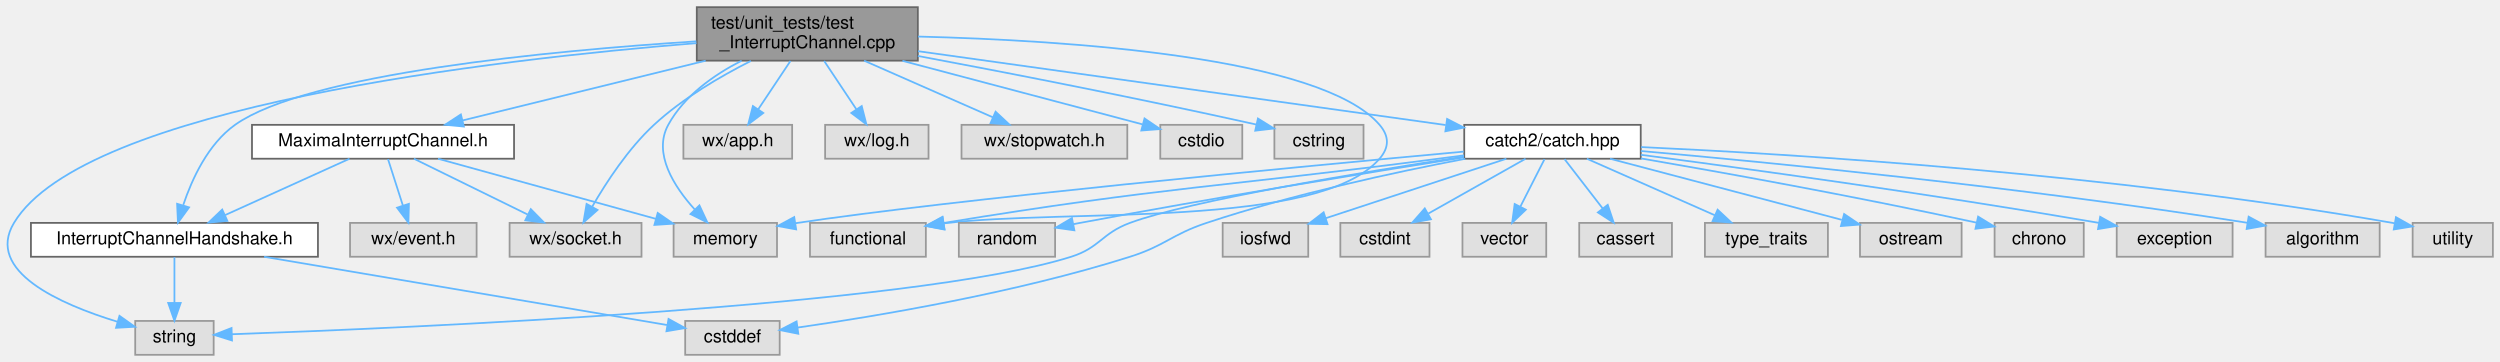
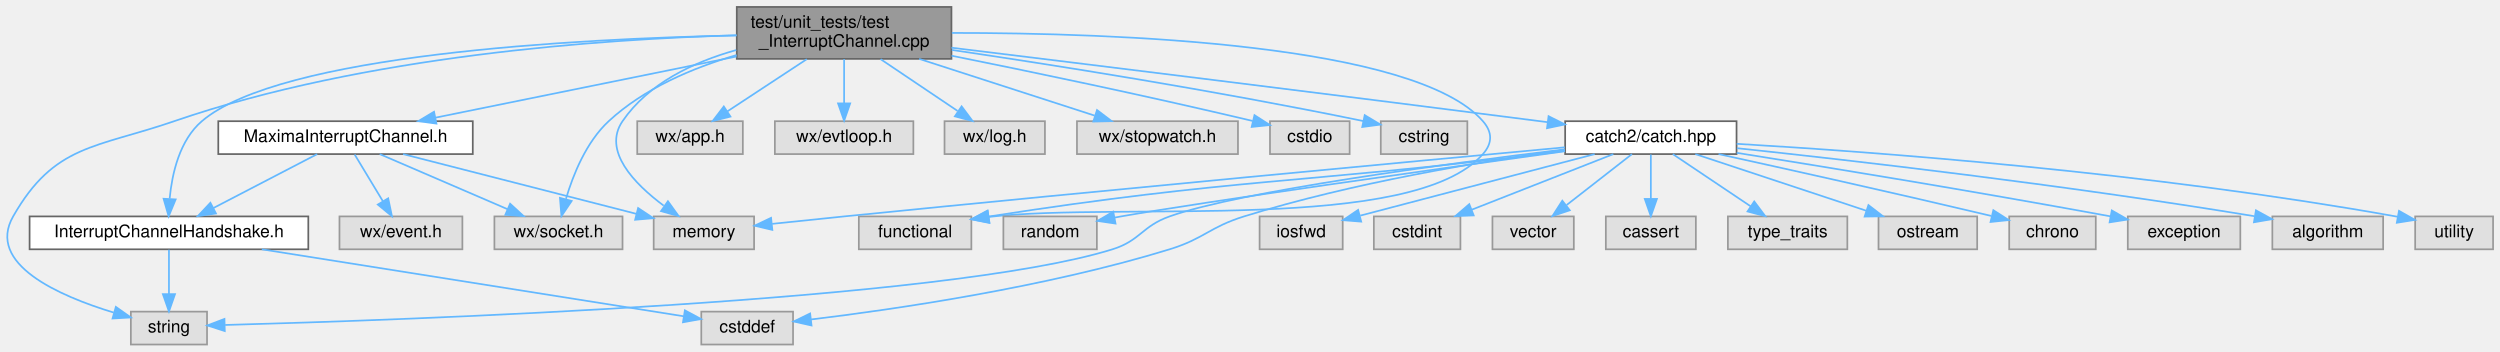
- <svg xmlns="http://www.w3.org/2000/svg" xmlns:xlink="http://www.w3.org/1999/xlink" width="1402pt" height="203pt" viewBox="0.00 0.00 1402.35 203.00">
+ <svg xmlns="http://www.w3.org/2000/svg" xmlns:xlink="http://www.w3.org/1999/xlink" width="1444pt" height="203pt" viewBox="0.00 0.00 1444.09 203.00">
  <g id="graph0" class="graph" transform="scale(1 1) rotate(0) translate(4 199)">
    <g id="node1" class="node">
      <g id="a_node1">
        <a xlink:title="Tests the channel wxMaxima interrupts Maxima through (GH #2289): the handshake that decides whether a...">
-           <polygon fill="#999999" stroke="#666666" points="510.85,-195 386.85,-195 386.85,-165 510.85,-165 510.85,-195" />
-           <text text-anchor="start" x="394.85" y="-183" font-family="Helvetica,sans-Serif" font-size="10.00">test/unit_tests/test</text>
-           <text text-anchor="middle" x="448.85" y="-172" font-family="Helvetica,sans-Serif" font-size="10.00">_InterruptChannel.cpp</text>
+           <polygon fill="#999999" stroke="#666666" points="545.59,-195 421.59,-195 421.59,-165 545.59,-165 545.59,-195" />
+           <text text-anchor="start" x="429.59" y="-183" font-family="Helvetica,sans-Serif" font-size="10.00">test/unit_tests/test</text>
+           <text text-anchor="middle" x="483.59" y="-172" font-family="Helvetica,sans-Serif" font-size="10.00">_InterruptChannel.cpp</text>
        </a>
      </g>
    </g>
    <g id="node2" class="node">
      <g id="a_node2">
        <a xlink:href="InterruptChannelHandshake_8h.html" target="_top" xlink:title="Declares InterruptChannelHandshake, which decides whether a connection may interrupt Maxima.">
-           <polygon fill="white" stroke="#666666" points="174.35,-74 13.35,-74 13.35,-55 174.35,-55 174.35,-74" />
-           <text text-anchor="middle" x="93.85" y="-62" font-family="Helvetica,sans-Serif" font-size="10.00">InterruptChannelHandshake.h</text>
+           <polygon fill="white" stroke="#666666" points="174.09,-74 13.09,-74 13.09,-55 174.09,-55 174.09,-74" />
+           <text text-anchor="middle" x="93.59" y="-62" font-family="Helvetica,sans-Serif" font-size="10.00">InterruptChannelHandshake.h</text>
        </a>
      </g>
    </g>
    <g id="edge1" class="edge">
-       <path fill="none" stroke="#63b8ff" d="M386.6,-175.84C305.26,-170.61 168.39,-157.75 127.85,-129 112.73,-118.28 103.72,-98.69 98.81,-84.09" />
-       <polygon fill="#63b8ff" stroke="#63b8ff" points="102.05,-82.7 95.83,-74.13 95.35,-84.71 102.05,-82.7" />
+       <path fill="none" stroke="#63b8ff" d="M421.32,-178.54C327.95,-176.58 157.8,-167.63 112.59,-129 99.74,-118.03 95.38,-98.77 94,-84.33" />
+       <polygon fill="#63b8ff" stroke="#63b8ff" points="97.47,-83.82 93.42,-74.03 90.49,-84.21 97.47,-83.82" />
    </g>
    <g id="node4" class="node">
      <g id="a_node4">
        <a xlink:title=" ">
-           <polygon fill="#e0e0e0" stroke="#999999" points="115.85,-19 71.85,-19 71.85,0 115.85,0 115.85,-19" />
-           <text text-anchor="middle" x="93.85" y="-7" font-family="Helvetica,sans-Serif" font-size="10.00">string</text>
-         </a>
-       </g>
-     </g>
-     <g id="edge17" class="edge">
-       <path fill="none" stroke="#63b8ff" d="M386.69,-174.83C273.82,-165.7 43.17,-139.28 3.85,-74 -12.45,-46.95 29.73,-28.38 61.72,-18.6" />
-       <polygon fill="#63b8ff" stroke="#63b8ff" points="63.02,-21.87 71.66,-15.73 61.08,-15.14 63.02,-21.87" />
+           <polygon fill="#e0e0e0" stroke="#999999" points="115.59,-19 71.59,-19 71.59,0 115.59,0 115.59,-19" />
+           <text text-anchor="middle" x="93.59" y="-7" font-family="Helvetica,sans-Serif" font-size="10.00">string</text>
+         </a>
+       </g>
+     </g>
+     <g id="edge18" class="edge">
+       <path fill="none" stroke="#63b8ff" d="M421.52,-178.62C343.59,-176.44 206.77,-166.9 96.59,-129 51.18,-113.38 27.38,-115.71 3.59,-74 -12.06,-46.57 29.92,-28.11 61.7,-18.45" />
+       <polygon fill="#63b8ff" stroke="#63b8ff" points="62.92,-21.75 71.57,-15.63 61,-15.02 62.92,-21.75" />
    </g>
    <g id="node5" class="node">
      <g id="a_node5">
        <a xlink:href="MaximaInterruptChannel_8h.html" target="_top" xlink:title="Declares MaximaInterruptChannel, the connection wxMaxima interrupts Maxima through.">
-           <polygon fill="white" stroke="#666666" points="284.35,-129 137.35,-129 137.35,-110 284.35,-110 284.35,-129" />
-           <text text-anchor="middle" x="210.85" y="-117" font-family="Helvetica,sans-Serif" font-size="10.00">MaximaInterruptChannel.h</text>
+           <polygon fill="white" stroke="#666666" points="269.09,-129 122.09,-129 122.09,-110 269.09,-110 269.09,-129" />
+           <text text-anchor="middle" x="195.59" y="-117" font-family="Helvetica,sans-Serif" font-size="10.00">MaximaInterruptChannel.h</text>
        </a>
      </g>
    </g>
    <g id="edge4" class="edge">
-       <path fill="none" stroke="#63b8ff" d="M391.84,-164.99C350.06,-154.72 294.12,-140.97 255.55,-131.49" />
-       <polygon fill="#63b8ff" stroke="#63b8ff" points="256.19,-128.04 245.65,-129.05 254.52,-134.84 256.19,-128.04" />
+       <path fill="none" stroke="#63b8ff" d="M421.45,-166.38C369.58,-155.84 296.48,-141 247.64,-131.07" />
+       <polygon fill="#63b8ff" stroke="#63b8ff" points="248.1,-127.6 237.61,-129.04 246.71,-134.46 248.1,-127.6" />
    </g>
    <g id="node7" class="node">
      <g id="a_node7">
        <a xlink:title=" ">
-           <polygon fill="#e0e0e0" stroke="#999999" points="355.85,-74 281.85,-74 281.85,-55 355.85,-55 355.85,-74" />
-           <text text-anchor="middle" x="318.85" y="-62" font-family="Helvetica,sans-Serif" font-size="10.00">wx/socket.h</text>
-         </a>
-       </g>
-     </g>
-     <g id="edge11" class="edge">
-       <path fill="none" stroke="#63b8ff" d="M417.21,-164.84C399.92,-156.11 378.83,-143.77 362.85,-129 348.42,-115.67 336.1,-96.81 328.2,-83.11" />
-       <polygon fill="#63b8ff" stroke="#63b8ff" points="331.17,-81.25 323.26,-74.2 325.04,-84.64 331.17,-81.25" />
+           <polygon fill="#e0e0e0" stroke="#999999" points="355.59,-74 281.59,-74 281.59,-55 355.59,-55 355.59,-74" />
+           <text text-anchor="middle" x="318.59" y="-62" font-family="Helvetica,sans-Serif" font-size="10.00">wx/socket.h</text>
+         </a>
+       </g>
+     </g>
+     <g id="edge12" class="edge">
+       <path fill="none" stroke="#63b8ff" d="M421.49,-167.22C396.1,-159.79 367.97,-147.89 347.59,-129 334.68,-117.04 327.08,-98.22 322.93,-84.17" />
+       <polygon fill="#63b8ff" stroke="#63b8ff" points="326.22,-82.93 320.3,-74.15 319.45,-84.71 326.22,-82.93" />
    </g>
    <g id="node8" class="node">
      <g id="a_node8">
        <a xlink:title=" ">
-           <polygon fill="#e0e0e0" stroke="#999999" points="431.85,-74 373.85,-74 373.85,-55 431.85,-55 431.85,-74" />
-           <text text-anchor="middle" x="402.85" y="-62" font-family="Helvetica,sans-Serif" font-size="10.00">memory</text>
-         </a>
-       </g>
-     </g>
-     <g id="edge16" class="edge">
-       <path fill="none" stroke="#63b8ff" d="M412,-164.98C396.36,-156.97 379.72,-145.23 370.85,-129 362.12,-113.03 374.05,-94.4 385.75,-81.47" />
-       <polygon fill="#63b8ff" stroke="#63b8ff" points="388.33,-83.83 392.81,-74.22 383.32,-78.94 388.33,-83.83" />
+           <polygon fill="#e0e0e0" stroke="#999999" points="431.59,-74 373.59,-74 373.59,-55 431.59,-55 431.59,-74" />
+           <text text-anchor="middle" x="402.59" y="-62" font-family="Helvetica,sans-Serif" font-size="10.00">memory</text>
+         </a>
+       </g>
+     </g>
+     <g id="edge17" class="edge">
+       <path fill="none" stroke="#63b8ff" d="M421.28,-170.1C396.57,-163.17 370.52,-150.87 355.59,-129 343.93,-111.93 362.29,-92.95 379.36,-80.22" />
+       <polygon fill="#63b8ff" stroke="#63b8ff" points="381.82,-82.78 388.01,-74.18 377.81,-77.04 381.82,-82.78" />
    </g>
    <g id="node9" class="node">
      <g id="a_node9">
        <a xlink:title=" ">
-           <polygon fill="#e0e0e0" stroke="#999999" points="440.35,-129 379.35,-129 379.35,-110 440.35,-110 440.35,-129" />
-           <text text-anchor="middle" x="409.85" y="-117" font-family="Helvetica,sans-Serif" font-size="10.00">wx/app.h</text>
+           <polygon fill="#e0e0e0" stroke="#999999" points="425.09,-129 364.09,-129 364.09,-110 425.09,-110 425.09,-129" />
+           <text text-anchor="middle" x="394.59" y="-117" font-family="Helvetica,sans-Serif" font-size="10.00">wx/app.h</text>
        </a>
      </g>
    </g>
    <g id="edge9" class="edge">
-       <path fill="none" stroke="#63b8ff" d="M439.41,-164.84C433.98,-156.69 427.11,-146.4 421.37,-137.78" />
-       <polygon fill="#63b8ff" stroke="#63b8ff" points="424.15,-135.65 415.69,-129.27 418.33,-139.53 424.15,-135.65" />
+       <path fill="none" stroke="#63b8ff" d="M462.04,-164.84C448.11,-155.68 430.06,-143.82 416.13,-134.66" />
+       <polygon fill="#63b8ff" stroke="#63b8ff" points="417.94,-131.66 407.66,-129.09 414.09,-137.51 417.94,-131.66" />
    </g>
    <g id="node10" class="node">
      <g id="a_node10">
        <a xlink:title=" ">
-           <polygon fill="#e0e0e0" stroke="#999999" points="516.85,-129 458.85,-129 458.85,-110 516.85,-110 516.85,-129" />
-           <text text-anchor="middle" x="487.85" y="-117" font-family="Helvetica,sans-Serif" font-size="10.00">wx/log.h</text>
+           <polygon fill="#e0e0e0" stroke="#999999" points="523.59,-129 443.59,-129 443.59,-110 523.59,-110 523.59,-129" />
+           <text text-anchor="middle" x="483.59" y="-117" font-family="Helvetica,sans-Serif" font-size="10.00">wx/evtloop.h</text>
        </a>
      </g>
    </g>
    <g id="edge10" class="edge">
-       <path fill="none" stroke="#63b8ff" d="M458.29,-164.84C463.72,-156.69 470.58,-146.4 476.33,-137.78" />
-       <polygon fill="#63b8ff" stroke="#63b8ff" points="479.37,-139.53 482,-129.27 473.54,-135.65 479.37,-139.53" />
+       <path fill="none" stroke="#63b8ff" d="M483.59,-164.84C483.59,-157.21 483.59,-147.7 483.59,-139.45" />
+       <polygon fill="#63b8ff" stroke="#63b8ff" points="487.09,-139.27 483.59,-129.27 480.09,-139.27 487.09,-139.27" />
    </g>
    <g id="node11" class="node">
      <g id="a_node11">
        <a xlink:title=" ">
-           <polygon fill="#e0e0e0" stroke="#999999" points="628.35,-129 535.35,-129 535.35,-110 628.35,-110 628.35,-129" />
-           <text text-anchor="middle" x="581.85" y="-117" font-family="Helvetica,sans-Serif" font-size="10.00">wx/stopwatch.h</text>
-         </a>
-       </g>
-     </g>
-     <g id="edge12" class="edge">
-       <path fill="none" stroke="#63b8ff" d="M480.7,-164.99C502.7,-155.31 531.7,-142.56 553.01,-133.18" />
-       <polygon fill="#63b8ff" stroke="#63b8ff" points="554.46,-136.37 562.21,-129.14 551.64,-129.96 554.46,-136.37" />
+           <polygon fill="#e0e0e0" stroke="#999999" points="599.59,-129 541.59,-129 541.59,-110 599.59,-110 599.59,-129" />
+           <text text-anchor="middle" x="570.59" y="-117" font-family="Helvetica,sans-Serif" font-size="10.00">wx/log.h</text>
+         </a>
+       </g>
+     </g>
+     <g id="edge11" class="edge">
+       <path fill="none" stroke="#63b8ff" d="M504.65,-164.84C518.13,-155.77 535.57,-144.04 549.13,-134.92" />
+       <polygon fill="#63b8ff" stroke="#63b8ff" points="551.46,-137.58 557.8,-129.09 547.55,-131.77 551.46,-137.58" />
    </g>
    <g id="node12" class="node">
      <g id="a_node12">
        <a xlink:title=" ">
-           <polygon fill="#e0e0e0" stroke="#999999" points="692.85,-129 646.85,-129 646.85,-110 692.85,-110 692.85,-129" />
-           <text text-anchor="middle" x="669.85" y="-117" font-family="Helvetica,sans-Serif" font-size="10.00">cstdio</text>
+           <polygon fill="#e0e0e0" stroke="#999999" points="711.09,-129 618.09,-129 618.09,-110 711.09,-110 711.09,-129" />
+           <text text-anchor="middle" x="664.59" y="-117" font-family="Helvetica,sans-Serif" font-size="10.00">wx/stopwatch.h</text>
        </a>
      </g>
    </g>
    <g id="edge13" class="edge">
-       <path fill="none" stroke="#63b8ff" d="M502.21,-164.9C537.78,-155.5 585.83,-142.78 636.87,-129.26" />
-       <polygon fill="#63b8ff" stroke="#63b8ff" points="638.01,-132.58 646.78,-126.63 636.21,-125.81 638.01,-132.58" />
+       <path fill="none" stroke="#63b8ff" d="M526.94,-164.99C557.91,-154.98 599.09,-141.67 628.32,-132.22" />
+       <polygon fill="#63b8ff" stroke="#63b8ff" points="629.68,-135.46 638.12,-129.05 627.53,-128.8 629.68,-135.46" />
    </g>
    <g id="node13" class="node">
      <g id="a_node13">
        <a xlink:title=" ">
-           <polygon fill="#e0e0e0" stroke="#999999" points="760.85,-129 710.85,-129 710.85,-110 760.85,-110 760.85,-129" />
-           <text text-anchor="middle" x="735.85" y="-117" font-family="Helvetica,sans-Serif" font-size="10.00">cstring</text>
+           <polygon fill="#e0e0e0" stroke="#999999" points="775.59,-129 729.59,-129 729.59,-110 775.59,-110 775.59,-129" />
+           <text text-anchor="middle" x="752.59" y="-117" font-family="Helvetica,sans-Serif" font-size="10.00">cstdio</text>
        </a>
      </g>
    </g>
    <g id="edge14" class="edge">
-       <path fill="none" stroke="#63b8ff" d="M510.89,-167.63C559.92,-158.45 630.29,-144.81 700.7,-129.17" />
-       <polygon fill="#63b8ff" stroke="#63b8ff" points="701.63,-132.55 710.63,-126.95 700.11,-125.72 701.63,-132.55" />
+       <path fill="none" stroke="#63b8ff" d="M545.66,-166.82C591.24,-157.66 654.89,-144.44 719.58,-129.14" />
+       <polygon fill="#63b8ff" stroke="#63b8ff" points="720.63,-132.49 729.55,-126.77 719.01,-125.68 720.63,-132.49" />
    </g>
    <g id="node14" class="node">
      <g id="a_node14">
        <a xlink:title=" ">
-           <polygon fill="#e0e0e0" stroke="#999999" points="515.35,-74 450.35,-74 450.35,-55 515.35,-55 515.35,-74" />
-           <text text-anchor="middle" x="482.85" y="-62" font-family="Helvetica,sans-Serif" font-size="10.00">functional</text>
+           <polygon fill="#e0e0e0" stroke="#999999" points="843.59,-129 793.59,-129 793.59,-110 843.59,-110 843.59,-129" />
+           <text text-anchor="middle" x="818.59" y="-117" font-family="Helvetica,sans-Serif" font-size="10.00">cstring</text>
        </a>
      </g>
    </g>
    <g id="edge15" class="edge">
-       <path fill="none" stroke="#63b8ff" d="M510.99,-178.52C594.76,-176.41 737.2,-167.13 769.85,-129 775.34,-122.59 775.37,-116.39 769.85,-110 735.63,-70.39 593.89,-82.12 525.33,-73.72" />
-       <polygon fill="#63b8ff" stroke="#63b8ff" points="525.78,-70.25 515.37,-72.26 524.76,-77.18 525.78,-70.25" />
+       <path fill="none" stroke="#63b8ff" d="M545.83,-170.15C604.68,-161.45 695.64,-147.13 783.52,-129.08" />
+       <polygon fill="#63b8ff" stroke="#63b8ff" points="784.3,-132.5 793.39,-127.04 782.88,-125.64 784.3,-132.5" />
    </g>
    <g id="node15" class="node">
      <g id="a_node15">
+         <a xlink:title=" ">
+           <polygon fill="#e0e0e0" stroke="#999999" points="557.09,-74 492.09,-74 492.09,-55 557.09,-55 557.09,-74" />
+           <text text-anchor="middle" x="524.59" y="-62" font-family="Helvetica,sans-Serif" font-size="10.00">functional</text>
+         </a>
+       </g>
+     </g>
+     <g id="edge16" class="edge">
+       <path fill="none" stroke="#63b8ff" d="M545.83,-179.99C640.42,-180.01 813.51,-173.73 852.59,-129 858.14,-122.64 858.17,-116.33 852.59,-110 812.03,-64.02 645.05,-82.57 567.05,-73.7" />
+       <polygon fill="#63b8ff" stroke="#63b8ff" points="567.48,-70.22 557.1,-72.33 566.53,-77.16 567.48,-70.22" />
+     </g>
+     <g id="node16" class="node">
+       <g id="a_node16">
        <a xlink:href="catch_8hpp_source.html" target="_top" xlink:title=" ">
-           <polygon fill="white" stroke="#666666" points="916.35,-129 817.35,-129 817.35,-110 916.35,-110 916.35,-129" />
-           <text text-anchor="middle" x="866.85" y="-117" font-family="Helvetica,sans-Serif" font-size="10.00">catch2/catch.hpp</text>
-         </a>
-       </g>
-     </g>
-     <g id="edge18" class="edge">
-       <path fill="none" stroke="#63b8ff" d="M510.97,-170.31C590.74,-159.14 728.23,-139.9 806.92,-128.89" />
-       <polygon fill="#63b8ff" stroke="#63b8ff" points="807.74,-132.31 817.16,-127.45 806.77,-125.37 807.74,-132.31" />
+           <polygon fill="white" stroke="#666666" points="999.09,-129 900.09,-129 900.09,-110 999.09,-110 999.09,-129" />
+           <text text-anchor="middle" x="949.59" y="-117" font-family="Helvetica,sans-Serif" font-size="10.00">catch2/catch.hpp</text>
+         </a>
+       </g>
+     </g>
+     <g id="edge19" class="edge">
+       <path fill="none" stroke="#63b8ff" d="M545.59,-171.45C624.56,-161.8 765.26,-144.47 885.59,-129 887.04,-128.81 888.52,-128.62 890.01,-128.43" />
+       <polygon fill="#63b8ff" stroke="#63b8ff" points="890.51,-131.89 899.98,-127.13 889.61,-124.95 890.51,-131.89" />
    </g>
    <g id="node3" class="node">
      <g id="a_node3">
        <a xlink:title=" ">
-           <polygon fill="#e0e0e0" stroke="#999999" points="433.35,-19 380.35,-19 380.35,0 433.35,0 433.35,-19" />
-           <text text-anchor="middle" x="406.85" y="-7" font-family="Helvetica,sans-Serif" font-size="10.00">cstddef</text>
+           <polygon fill="#e0e0e0" stroke="#999999" points="454.09,-19 401.09,-19 401.09,0 454.09,0 454.09,-19" />
+           <text text-anchor="middle" x="427.59" y="-7" font-family="Helvetica,sans-Serif" font-size="10.00">cstddef</text>
        </a>
      </g>
    </g>
    <g id="edge2" class="edge">
-       <path fill="none" stroke="#63b8ff" d="M144.14,-54.98C207.29,-44.29 314.13,-26.2 370.12,-16.72" />
-       <polygon fill="#63b8ff" stroke="#63b8ff" points="371.01,-20.12 380.29,-15 369.84,-13.22 371.01,-20.12" />
+       <path fill="none" stroke="#63b8ff" d="M147.25,-54.98C215.61,-44.14 331.96,-25.67 390.95,-16.31" />
+       <polygon fill="#63b8ff" stroke="#63b8ff" points="391.61,-19.75 400.94,-14.73 390.51,-12.84 391.61,-19.75" />
    </g>
    <g id="edge3" class="edge">
-       <path fill="none" stroke="#63b8ff" d="M93.85,-54.75C93.85,-47.8 93.85,-37.85 93.85,-29.13" />
-       <polygon fill="#63b8ff" stroke="#63b8ff" points="97.35,-29.09 93.85,-19.09 90.35,-29.09 97.35,-29.09" />
+       <path fill="none" stroke="#63b8ff" d="M93.59,-54.75C93.59,-47.8 93.59,-37.85 93.59,-29.13" />
+       <polygon fill="#63b8ff" stroke="#63b8ff" points="97.09,-29.09 93.59,-19.09 90.09,-29.09 97.09,-29.09" />
    </g>
    <g id="edge5" class="edge">
-       <path fill="none" stroke="#63b8ff" d="M192.05,-109.98C173.23,-101.46 144.02,-88.23 122.35,-78.41" />
-       <polygon fill="#63b8ff" stroke="#63b8ff" points="123.54,-75.11 112.99,-74.17 120.65,-81.48 123.54,-75.11" />
+       <path fill="none" stroke="#63b8ff" d="M179.2,-109.98C163.01,-101.57 138.02,-88.59 119.2,-78.81" />
+       <polygon fill="#63b8ff" stroke="#63b8ff" points="120.76,-75.68 110.27,-74.17 117.53,-81.89 120.76,-75.68" />
    </g>
    <g id="node6" class="node">
      <g id="a_node6">
        <a xlink:title=" ">
-           <polygon fill="#e0e0e0" stroke="#999999" points="263.35,-74 192.35,-74 192.35,-55 263.35,-55 263.35,-74" />
-           <text text-anchor="middle" x="227.85" y="-62" font-family="Helvetica,sans-Serif" font-size="10.00">wx/event.h</text>
+           <polygon fill="#e0e0e0" stroke="#999999" points="263.09,-74 192.09,-74 192.09,-55 263.09,-55 263.09,-74" />
+           <text text-anchor="middle" x="227.59" y="-62" font-family="Helvetica,sans-Serif" font-size="10.00">wx/event.h</text>
        </a>
      </g>
    </g>
    <g id="edge6" class="edge">
-       <path fill="none" stroke="#63b8ff" d="M213.65,-109.75C215.91,-102.72 219.15,-92.62 221.96,-83.84" />
-       <polygon fill="#63b8ff" stroke="#63b8ff" points="225.37,-84.68 225.09,-74.09 218.71,-82.54 225.37,-84.68" />
+       <path fill="none" stroke="#63b8ff" d="M200.87,-109.75C205.3,-102.42 211.75,-91.73 217.2,-82.7" />
+       <polygon fill="#63b8ff" stroke="#63b8ff" points="220.23,-84.46 222.4,-74.09 214.23,-80.84 220.23,-84.46" />
    </g>
    <g id="edge7" class="edge">
-       <path fill="none" stroke="#63b8ff" d="M228.2,-109.98C245.42,-101.54 272.05,-88.47 291.99,-78.68" />
-       <polygon fill="#63b8ff" stroke="#63b8ff" points="293.74,-81.72 301.18,-74.17 290.66,-75.43 293.74,-81.72" />
+       <path fill="none" stroke="#63b8ff" d="M215.35,-109.98C235.31,-101.38 266.39,-87.99 289.23,-78.15" />
+       <polygon fill="#63b8ff" stroke="#63b8ff" points="290.66,-81.34 298.46,-74.17 287.89,-74.91 290.66,-81.34" />
    </g>
    <g id="edge8" class="edge">
-       <path fill="none" stroke="#63b8ff" d="M241.7,-109.98C274.93,-100.81 327.89,-86.19 363.96,-76.24" />
-       <polygon fill="#63b8ff" stroke="#63b8ff" points="364.94,-79.59 373.65,-73.56 363.08,-72.85 364.94,-79.59" />
-     </g>
-     <g id="edge23" class="edge">
-       <path fill="none" stroke="#63b8ff" d="M817.91,-109.96C778.25,-102.4 721.22,-90.07 672.85,-74 653.02,-67.41 649.77,-61.3 629.85,-55 565.73,-34.71 488.21,-21.72 443.5,-15.3" />
-       <polygon fill="#63b8ff" stroke="#63b8ff" points="443.8,-11.8 433.41,-13.88 442.83,-18.74 443.8,-11.8" />
-     </g>
-     <g id="edge20" class="edge">
-       <path fill="none" stroke="#63b8ff" d="M817.18,-111.18C758.16,-102.14 663.47,-86.43 629.85,-74 613.97,-68.13 612.99,-60.09 596.85,-55 508.4,-27.12 222.59,-14.93 126.05,-11.54" />
-       <polygon fill="#63b8ff" stroke="#63b8ff" points="126.13,-8.04 116.01,-11.19 125.88,-15.03 126.13,-8.04" />
-     </g>
-     <g id="edge28" class="edge">
-       <path fill="none" stroke="#63b8ff" d="M817.01,-113.98C724.62,-105.49 529.06,-86.96 442.21,-73.83" />
-       <polygon fill="#63b8ff" stroke="#63b8ff" points="442.59,-70.35 432.17,-72.25 441.51,-77.26 442.59,-70.35" />
-     </g>
-     <g id="edge30" class="edge">
-       <path fill="none" stroke="#63b8ff" d="M817.24,-111.89C812.37,-111.25 807.51,-110.61 802.85,-110 682.45,-94.21 649.42,-94.35 525.26,-73.95" />
-       <polygon fill="#63b8ff" stroke="#63b8ff" points="525.8,-70.5 515.36,-72.32 524.66,-77.4 525.8,-70.5" />
-     </g>
-     <g id="node16" class="node">
-       <g id="a_node16">
-         <a xlink:title=" ">
-           <polygon fill="#e0e0e0" stroke="#999999" points="729.85,-74 681.85,-74 681.85,-55 729.85,-55 729.85,-74" />
-           <text text-anchor="middle" x="705.85" y="-62" font-family="Helvetica,sans-Serif" font-size="10.00">iosfwd</text>
-         </a>
-       </g>
-     </g>
-     <g id="edge19" class="edge">
-       <path fill="none" stroke="#63b8ff" d="M840.98,-109.98C813.51,-100.94 769.96,-86.61 739.76,-76.66" />
-       <polygon fill="#63b8ff" stroke="#63b8ff" points="740.66,-73.28 730.07,-73.47 738.47,-79.93 740.66,-73.28" />
+       <path fill="none" stroke="#63b8ff" d="M228.84,-109.98C265.56,-100.58 324.61,-85.46 363.51,-75.5" />
+       <polygon fill="#63b8ff" stroke="#63b8ff" points="364.6,-78.84 373.42,-72.97 362.87,-72.06 364.6,-78.84" />
+     </g>
+     <g id="edge24" class="edge">
+       <path fill="none" stroke="#63b8ff" d="M899.72,-112.43C851.59,-105.79 777.03,-93.43 714.59,-74 694.63,-67.79 691.56,-61.14 671.59,-55 599.88,-32.96 512.77,-20.31 464.43,-14.47" />
+       <polygon fill="#63b8ff" stroke="#63b8ff" points="464.77,-10.99 454.43,-13.3 463.96,-17.94 464.77,-10.99" />
+     </g>
+     <g id="edge21" class="edge">
+       <path fill="none" stroke="#63b8ff" d="M899.88,-112.74C831.64,-104.46 712.7,-88.57 671.59,-74 655.63,-68.35 654.74,-60.03 638.59,-55 541.95,-24.9 228.19,-14.07 126.05,-11.29" />
+       <polygon fill="#63b8ff" stroke="#63b8ff" points="125.83,-7.78 115.74,-11.02 125.65,-14.78 125.83,-7.78" />
+     </g>
+     <g id="edge29" class="edge">
+       <path fill="none" stroke="#63b8ff" d="M899.91,-113.91C814.71,-106 635.21,-89.19 483.59,-74 470.04,-72.64 455.23,-71.1 442.02,-69.71" />
+       <polygon fill="#63b8ff" stroke="#63b8ff" points="442.13,-66.21 431.82,-68.63 441.4,-73.17 442.13,-66.21" />
+     </g>
+     <g id="edge31" class="edge">
+       <path fill="none" stroke="#63b8ff" d="M899.98,-111.81C895.12,-111.19 890.26,-110.57 885.59,-110 747.15,-93 709.22,-96.02 567.06,-73.93" />
+       <polygon fill="#63b8ff" stroke="#63b8ff" points="567.52,-70.46 557.09,-72.37 566.43,-77.38 567.52,-70.46" />
    </g>
    <g id="node17" class="node">
      <g id="a_node17">
        <a xlink:title=" ">
-           <polygon fill="#e0e0e0" stroke="#999999" points="797.85,-74 747.85,-74 747.85,-55 797.85,-55 797.85,-74" />
-           <text text-anchor="middle" x="772.85" y="-62" font-family="Helvetica,sans-Serif" font-size="10.00">cstdint</text>
-         </a>
-       </g>
-     </g>
-     <g id="edge21" class="edge">
-       <path fill="none" stroke="#63b8ff" d="M851.74,-109.98C837.03,-101.69 814.42,-88.94 797.17,-79.22" />
-       <polygon fill="#63b8ff" stroke="#63b8ff" points="798.65,-76.03 788.22,-74.17 795.22,-82.13 798.65,-76.03" />
+           <polygon fill="#e0e0e0" stroke="#999999" points="771.59,-74 723.59,-74 723.59,-55 771.59,-55 771.59,-74" />
+           <text text-anchor="middle" x="747.59" y="-62" font-family="Helvetica,sans-Serif" font-size="10.00">iosfwd</text>
+         </a>
+       </g>
+     </g>
+     <g id="edge20" class="edge">
+       <path fill="none" stroke="#63b8ff" d="M917.13,-109.98C880.02,-100.25 819.55,-84.38 781.74,-74.46" />
+       <polygon fill="#63b8ff" stroke="#63b8ff" points="782.28,-70.98 771.72,-71.83 780.5,-77.76 782.28,-70.98" />
    </g>
    <g id="node18" class="node">
      <g id="a_node18">
        <a xlink:title=" ">
-           <polygon fill="#e0e0e0" stroke="#999999" points="863.35,-74 816.35,-74 816.35,-55 863.35,-55 863.35,-74" />
-           <text text-anchor="middle" x="839.85" y="-62" font-family="Helvetica,sans-Serif" font-size="10.00">vector</text>
+           <polygon fill="#e0e0e0" stroke="#999999" points="839.59,-74 789.59,-74 789.59,-55 839.59,-55 839.59,-74" />
+           <text text-anchor="middle" x="814.59" y="-62" font-family="Helvetica,sans-Serif" font-size="10.00">cstdint</text>
        </a>
      </g>
    </g>
    <g id="edge22" class="edge">
-       <path fill="none" stroke="#63b8ff" d="M862.39,-109.75C858.73,-102.57 853.44,-92.18 848.9,-83.27" />
-       <polygon fill="#63b8ff" stroke="#63b8ff" points="851.88,-81.41 844.22,-74.09 845.64,-84.59 851.88,-81.41" />
+       <path fill="none" stroke="#63b8ff" d="M927.9,-109.98C905.79,-101.3 871.26,-87.75 846.13,-77.88" />
+       <polygon fill="#63b8ff" stroke="#63b8ff" points="847.26,-74.57 836.67,-74.17 844.7,-81.08 847.26,-74.57" />
    </g>
    <g id="node19" class="node">
      <g id="a_node19">
        <a xlink:title=" ">
-           <polygon fill="#e0e0e0" stroke="#999999" points="933.85,-74 881.85,-74 881.85,-55 933.85,-55 933.85,-74" />
-           <text text-anchor="middle" x="907.85" y="-62" font-family="Helvetica,sans-Serif" font-size="10.00">cassert</text>
-         </a>
-       </g>
-     </g>
-     <g id="edge24" class="edge">
-       <path fill="none" stroke="#63b8ff" d="M873.62,-109.75C879.41,-102.26 887.91,-91.28 894.98,-82.13" />
-       <polygon fill="#63b8ff" stroke="#63b8ff" points="897.85,-84.14 901.2,-74.09 892.32,-79.86 897.85,-84.14" />
+           <polygon fill="#e0e0e0" stroke="#999999" points="905.09,-74 858.09,-74 858.09,-55 905.09,-55 905.09,-74" />
+           <text text-anchor="middle" x="881.59" y="-62" font-family="Helvetica,sans-Serif" font-size="10.00">vector</text>
+         </a>
+       </g>
+     </g>
+     <g id="edge23" class="edge">
+       <path fill="none" stroke="#63b8ff" d="M938.66,-109.98C928.51,-102.07 913.16,-90.11 900.94,-80.58" />
+       <polygon fill="#63b8ff" stroke="#63b8ff" points="902.75,-77.56 892.71,-74.17 898.45,-83.08 902.75,-77.56" />
    </g>
    <g id="node20" class="node">
      <g id="a_node20">
        <a xlink:title=" ">
-           <polygon fill="#e0e0e0" stroke="#999999" points="1021.35,-74 952.35,-74 952.35,-55 1021.35,-55 1021.35,-74" />
-           <text text-anchor="middle" x="986.85" y="-62" font-family="Helvetica,sans-Serif" font-size="10.00">type_traits</text>
+           <polygon fill="#e0e0e0" stroke="#999999" points="975.59,-74 923.59,-74 923.59,-55 975.59,-55 975.59,-74" />
+           <text text-anchor="middle" x="949.59" y="-62" font-family="Helvetica,sans-Serif" font-size="10.00">cassert</text>
        </a>
      </g>
    </g>
    <g id="edge25" class="edge">
-       <path fill="none" stroke="#63b8ff" d="M886.13,-109.98C905.52,-101.42 935.65,-88.11 957.91,-78.28" />
-       <polygon fill="#63b8ff" stroke="#63b8ff" points="959.48,-81.41 967.22,-74.17 956.65,-75.01 959.48,-81.41" />
+       <path fill="none" stroke="#63b8ff" d="M949.59,-109.75C949.59,-102.8 949.59,-92.85 949.59,-84.13" />
+       <polygon fill="#63b8ff" stroke="#63b8ff" points="953.09,-84.09 949.59,-74.09 946.09,-84.09 953.09,-84.09" />
    </g>
    <g id="node21" class="node">
      <g id="a_node21">
        <a xlink:title=" ">
-           <polygon fill="#e0e0e0" stroke="#999999" points="1096.35,-74 1039.35,-74 1039.35,-55 1096.35,-55 1096.35,-74" />
-           <text text-anchor="middle" x="1067.85" y="-62" font-family="Helvetica,sans-Serif" font-size="10.00">ostream</text>
+           <polygon fill="#e0e0e0" stroke="#999999" points="1063.09,-74 994.09,-74 994.09,-55 1063.09,-55 1063.09,-74" />
+           <text text-anchor="middle" x="1028.59" y="-62" font-family="Helvetica,sans-Serif" font-size="10.00">type_traits</text>
        </a>
      </g>
    </g>
    <g id="edge26" class="edge">
-       <path fill="none" stroke="#63b8ff" d="M899.14,-109.98C934.54,-100.65 991.32,-85.68 1029.1,-75.72" />
-       <polygon fill="#63b8ff" stroke="#63b8ff" points="1030.44,-78.98 1039.21,-73.05 1028.65,-72.22 1030.44,-78.98" />
+       <path fill="none" stroke="#63b8ff" d="M962.28,-109.98C974.41,-101.84 992.94,-89.41 1007.33,-79.76" />
+       <polygon fill="#63b8ff" stroke="#63b8ff" points="1009.31,-82.65 1015.66,-74.17 1005.41,-76.84 1009.31,-82.65" />
    </g>
    <g id="node22" class="node">
      <g id="a_node22">
        <a xlink:title=" ">
-           <polygon fill="#e0e0e0" stroke="#999999" points="1164.85,-74 1114.85,-74 1114.85,-55 1164.85,-55 1164.85,-74" />
-           <text text-anchor="middle" x="1139.85" y="-62" font-family="Helvetica,sans-Serif" font-size="10.00">chrono</text>
+           <polygon fill="#e0e0e0" stroke="#999999" points="1138.09,-74 1081.09,-74 1081.09,-55 1138.09,-55 1138.09,-74" />
+           <text text-anchor="middle" x="1109.59" y="-62" font-family="Helvetica,sans-Serif" font-size="10.00">ostream</text>
        </a>
      </g>
    </g>
    <g id="edge27" class="edge">
-       <path fill="none" stroke="#63b8ff" d="M916.46,-110.17C962.74,-102.2 1033.94,-89.41 1104.66,-74.15" />
-       <polygon fill="#63b8ff" stroke="#63b8ff" points="1105.61,-77.53 1114.64,-71.98 1104.12,-70.69 1105.61,-77.53" />
+       <path fill="none" stroke="#63b8ff" d="M975.29,-109.98C1002.04,-101.13 1044.11,-87.19 1074.04,-77.28" />
+       <polygon fill="#63b8ff" stroke="#63b8ff" points="1075.28,-80.55 1083.68,-74.08 1073.08,-73.9 1075.28,-80.55" />
    </g>
    <g id="node23" class="node">
      <g id="a_node23">
        <a xlink:title=" ">
-           <polygon fill="#e0e0e0" stroke="#999999" points="1248.35,-74 1183.35,-74 1183.35,-55 1248.35,-55 1248.35,-74" />
-           <text text-anchor="middle" x="1215.85" y="-62" font-family="Helvetica,sans-Serif" font-size="10.00">exception</text>
-         </a>
-       </g>
-     </g>
-     <g id="edge29" class="edge">
-       <path fill="none" stroke="#63b8ff" d="M916.43,-112.18C975.22,-104.49 1076.38,-90.66 1173.35,-74" />
-       <polygon fill="#63b8ff" stroke="#63b8ff" points="1174.07,-77.42 1183.32,-72.27 1172.87,-70.53 1174.07,-77.42" />
+           <polygon fill="#e0e0e0" stroke="#999999" points="1206.59,-74 1156.59,-74 1156.59,-55 1206.59,-55 1206.59,-74" />
+           <text text-anchor="middle" x="1181.59" y="-62" font-family="Helvetica,sans-Serif" font-size="10.00">chrono</text>
+         </a>
+       </g>
+     </g>
+     <g id="edge28" class="edge">
+       <path fill="none" stroke="#63b8ff" d="M988.72,-109.99C1026.6,-101.7 1085.9,-88.54 1146.26,-74.27" />
+       <polygon fill="#63b8ff" stroke="#63b8ff" points="1147.43,-77.59 1156.35,-71.88 1145.81,-70.78 1147.43,-77.59" />
    </g>
    <g id="node24" class="node">
      <g id="a_node24">
        <a xlink:title=" ">
-           <polygon fill="#e0e0e0" stroke="#999999" points="1330.85,-74 1266.85,-74 1266.85,-55 1330.85,-55 1330.85,-74" />
-           <text text-anchor="middle" x="1298.85" y="-62" font-family="Helvetica,sans-Serif" font-size="10.00">algorithm</text>
-         </a>
-       </g>
-     </g>
-     <g id="edge31" class="edge">
-       <path fill="none" stroke="#63b8ff" d="M916.42,-114.32C988.96,-107.88 1128.43,-94.28 1256.67,-74.05" />
-       <polygon fill="#63b8ff" stroke="#63b8ff" points="1257.35,-77.49 1266.67,-72.46 1256.24,-70.58 1257.35,-77.49" />
+           <polygon fill="#e0e0e0" stroke="#999999" points="1290.09,-74 1225.09,-74 1225.09,-55 1290.09,-55 1290.09,-74" />
+           <text text-anchor="middle" x="1257.59" y="-62" font-family="Helvetica,sans-Serif" font-size="10.00">exception</text>
+         </a>
+       </g>
+     </g>
+     <g id="edge30" class="edge">
+       <path fill="none" stroke="#63b8ff" d="M999.19,-110.72C1050.59,-102.54 1133.51,-89.02 1215.11,-74.03" />
+       <polygon fill="#63b8ff" stroke="#63b8ff" points="1215.85,-77.46 1225.05,-72.2 1214.58,-70.57 1215.85,-77.46" />
    </g>
    <g id="node25" class="node">
      <g id="a_node25">
        <a xlink:title=" ">
-           <polygon fill="#e0e0e0" stroke="#999999" points="1394.35,-74 1349.35,-74 1349.35,-55 1394.35,-55 1394.35,-74" />
-           <text text-anchor="middle" x="1371.85" y="-62" font-family="Helvetica,sans-Serif" font-size="10.00">utility</text>
+           <polygon fill="#e0e0e0" stroke="#999999" points="1372.59,-74 1308.59,-74 1308.59,-55 1372.59,-55 1372.59,-74" />
+           <text text-anchor="middle" x="1340.59" y="-62" font-family="Helvetica,sans-Serif" font-size="10.00">algorithm</text>
        </a>
      </g>
    </g>
    <g id="edge32" class="edge">
-       <path fill="none" stroke="#63b8ff" d="M916.58,-116.53C1001.4,-112.59 1179.5,-101.75 1339.22,-73.79" />
-       <polygon fill="#63b8ff" stroke="#63b8ff" points="1339.99,-77.2 1349.23,-72.01 1338.77,-70.31 1339.99,-77.2" />
+       <path fill="none" stroke="#63b8ff" d="M999.32,-113.41C1065.35,-106.38 1185.78,-92.62 1298.24,-74.11" />
+       <polygon fill="#63b8ff" stroke="#63b8ff" points="1299.11,-77.51 1308.4,-72.42 1297.96,-70.61 1299.11,-77.51" />
    </g>
    <g id="node26" class="node">
      <g id="a_node26">
        <a xlink:title=" ">
-           <polygon fill="#e0e0e0" stroke="#999999" points="587.85,-74 533.85,-74 533.85,-55 587.85,-55 587.85,-74" />
-           <text text-anchor="middle" x="560.85" y="-62" font-family="Helvetica,sans-Serif" font-size="10.00">random</text>
+           <polygon fill="#e0e0e0" stroke="#999999" points="1436.09,-74 1391.09,-74 1391.09,-55 1436.09,-55 1436.09,-74" />
+           <text text-anchor="middle" x="1413.59" y="-62" font-family="Helvetica,sans-Serif" font-size="10.00">utility</text>
        </a>
      </g>
    </g>
    <g id="edge33" class="edge">
-       <path fill="none" stroke="#63b8ff" d="M816.93,-110.7C763.58,-102.23 676.59,-88.02 601.85,-74 600.6,-73.77 599.34,-73.53 598.06,-73.28" />
-       <polygon fill="#63b8ff" stroke="#63b8ff" points="598.66,-69.83 588.17,-71.31 597.29,-76.7 598.66,-69.83" />
+       <path fill="none" stroke="#63b8ff" d="M999.18,-115.93C1078.06,-111.28 1237.04,-99.67 1381.06,-73.79" />
+       <polygon fill="#63b8ff" stroke="#63b8ff" points="1381.75,-77.22 1390.96,-71.98 1380.49,-70.33 1381.75,-77.22" />
+     </g>
+     <g id="node27" class="node">
+       <g id="a_node27">
+         <a xlink:title=" ">
+           <polygon fill="#e0e0e0" stroke="#999999" points="629.59,-74 575.59,-74 575.59,-55 629.59,-55 629.59,-74" />
+           <text text-anchor="middle" x="602.59" y="-62" font-family="Helvetica,sans-Serif" font-size="10.00">random</text>
+         </a>
+       </g>
+     </g>
+     <g id="edge34" class="edge">
+       <path fill="none" stroke="#63b8ff" d="M900.02,-111.66C826.43,-101.44 691.76,-82.49 643.59,-74 642.34,-73.78 641.07,-73.55 639.79,-73.31" />
+       <polygon fill="#63b8ff" stroke="#63b8ff" points="640.37,-69.86 629.89,-71.4 639.04,-76.73 640.37,-69.86" />
    </g>
  </g>
</svg>
